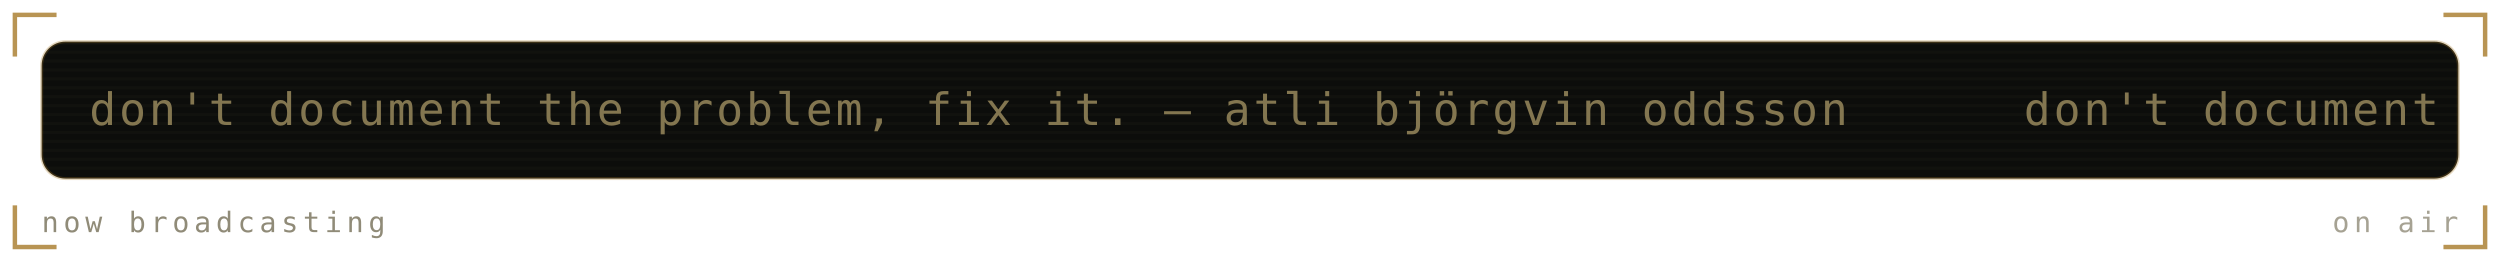
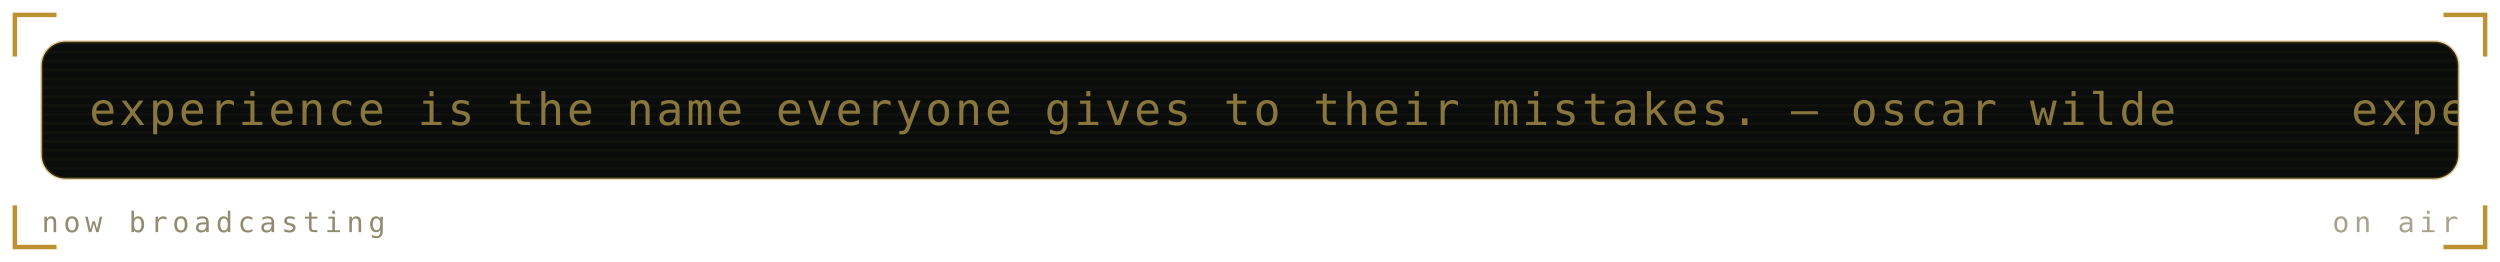
<svg xmlns="http://www.w3.org/2000/svg" viewBox="0 0 840 88" width="840" height="88" role="img" aria-labelledby="mrqt mrqd">
  <defs>
    <linearGradient id="mrqbg" x1="0" y1="0" x2="1" y2="1">
-       <stop offset="0" stop-color="#1a1b16" />
-       <stop offset="1" stop-color="#0c0d0b" />
+       <stop offset="0" stop-color="#1b211b" />
+       <stop offset="1" stop-color="#0a0c0b" />
    </linearGradient>
  </defs>
  <style>
    .mono{font-family:ui-monospace,SFMono-Regular,Menlo,Consolas,"DejaVu Sans Mono",monospace}
-     .lbl{font-size:9.5px;letter-spacing:1.6px;fill:#908b78}
-     .big{font-size:31px;font-weight:700;fill:#837650}
-     .med{font-size:15px;font-weight:700;fill:#837650}
-     .sm{font-size:11px;fill:#837650}
-     .dim{font-size:11px;fill:#908b78}
+     .lbl{font-size:9.5px;letter-spacing:1.6px;fill:#918c6f}
+     .big{font-size:31px;font-weight:700;fill:#89763c}
+     .med{font-size:15px;font-weight:700;fill:#89763c}
+     .sm{font-size:11px;fill:#89763c}
+     .dim{font-size:11px;fill:#918c6f}
    
    .pulse{animation:pulse 3.4s ease-in-out infinite}
    @keyframes pulse{0%,100%{opacity:1}50%{opacity:.62}}
-     .crt{font-size:15px;fill:#837650;letter-spacing:1px}
+     .crt{font-size:15px;fill:#89763c;letter-spacing:1px}
    .caret{animation:blip 1s steps(1) infinite}
    @keyframes blip{0%,49%{opacity:1}50%,100%{opacity:0}}
    .flicker{animation:flick 4.5s ease-in-out infinite}
    @keyframes flick{0%,96%,100%{opacity:1}97%{opacity:.82}98%{opacity:.94}}
</style>
-   <path d="M5 19V5H19M821 5H835V19M835 69V83H821M19 83H5V69" fill="none" stroke="#a67928" stroke-width="1.5" stroke-opacity="0.8" />
+   <path d="M5 19V5H19M821 5H835V19M835 69V83H821M19 83H5V69" fill="none" stroke="#ac7700" stroke-width="1.5" stroke-opacity="0.8" />
  <g class="flicker">
-     <rect x="14" y="14" width="812" height="46" rx="8" fill="#0c0d0b" stroke="#a67928" stroke-opacity="0.3" />
+     <rect x="14" y="14" width="812" height="46" rx="8" fill="#0a0c0b" stroke="#ac7700" stroke-opacity="0.3" />
    <defs>
      <clipPath id="mqpanel">
        <rect x="14" y="14" width="812" height="46" rx="8" />
      </clipPath>
    </defs>
    <g clip-path="url(#mqpanel)">
      <g transform="translate(14 14)">
-         <rect x="0" y="0" width="812" height="1" fill="#837650" opacity="0.05" />
-         <rect x="0" y="3" width="812" height="1" fill="#837650" opacity="0.05" />
-         <rect x="0" y="6" width="812" height="1" fill="#837650" opacity="0.05" />
-         <rect x="0" y="9" width="812" height="1" fill="#837650" opacity="0.05" />
-         <rect x="0" y="12" width="812" height="1" fill="#837650" opacity="0.05" />
-         <rect x="0" y="15" width="812" height="1" fill="#837650" opacity="0.05" />
-         <rect x="0" y="18" width="812" height="1" fill="#837650" opacity="0.05" />
-         <rect x="0" y="21" width="812" height="1" fill="#837650" opacity="0.05" />
-         <rect x="0" y="24" width="812" height="1" fill="#837650" opacity="0.05" />
-         <rect x="0" y="27" width="812" height="1" fill="#837650" opacity="0.05" />
-         <rect x="0" y="30" width="812" height="1" fill="#837650" opacity="0.05" />
-         <rect x="0" y="33" width="812" height="1" fill="#837650" opacity="0.05" />
-         <rect x="0" y="36" width="812" height="1" fill="#837650" opacity="0.05" />
-         <rect x="0" y="39" width="812" height="1" fill="#837650" opacity="0.05" />
-         <rect x="0" y="42" width="812" height="1" fill="#837650" opacity="0.05" />
+         <rect x="0" y="0" width="812" height="1" fill="#89763c" opacity="0.05" />
+         <rect x="0" y="3" width="812" height="1" fill="#89763c" opacity="0.05" />
+         <rect x="0" y="6" width="812" height="1" fill="#89763c" opacity="0.05" />
+         <rect x="0" y="9" width="812" height="1" fill="#89763c" opacity="0.05" />
+         <rect x="0" y="12" width="812" height="1" fill="#89763c" opacity="0.05" />
+         <rect x="0" y="15" width="812" height="1" fill="#89763c" opacity="0.05" />
+         <rect x="0" y="18" width="812" height="1" fill="#89763c" opacity="0.05" />
+         <rect x="0" y="21" width="812" height="1" fill="#89763c" opacity="0.05" />
+         <rect x="0" y="24" width="812" height="1" fill="#89763c" opacity="0.05" />
+         <rect x="0" y="27" width="812" height="1" fill="#89763c" opacity="0.05" />
+         <rect x="0" y="30" width="812" height="1" fill="#89763c" opacity="0.05" />
+         <rect x="0" y="33" width="812" height="1" fill="#89763c" opacity="0.05" />
+         <rect x="0" y="36" width="812" height="1" fill="#89763c" opacity="0.05" />
+         <rect x="0" y="39" width="812" height="1" fill="#89763c" opacity="0.05" />
+         <rect x="0" y="42" width="812" height="1" fill="#89763c" opacity="0.05" />
        <g transform="translate(16 0)">
          <g>
-             <animateTransform attributeName="transform" type="translate" from="0 0" to="-650 0" dur="15s" repeatCount="indefinite" />
-             <text class="mono crt" x="0" y="28">don't document the problem, fix it. — atli björgvin oddsson</text>
-             <text class="mono crt" x="650" y="28">don't document the problem, fix it. — atli björgvin oddsson</text>
-             <text class="mono crt" x="1300" y="28">don't document the problem, fix it. — atli björgvin oddsson</text>
-             <text class="mono crt" x="1950" y="28">don't document the problem, fix it. — atli björgvin oddsson</text>
+             <animateTransform attributeName="transform" type="translate" from="0 0" to="-760 0" dur="18s" repeatCount="indefinite" />
+             <text class="mono crt" x="0" y="28">experience is the name everyone gives to their mistakes. — oscar wilde</text>
+             <text class="mono crt" x="760" y="28">experience is the name everyone gives to their mistakes. — oscar wilde</text>
+             <text class="mono crt" x="1520" y="28">experience is the name everyone gives to their mistakes. — oscar wilde</text>
+             <text class="mono crt" x="2280" y="28">experience is the name everyone gives to their mistakes. — oscar wilde</text>
          </g>
        </g>
      </g>
    </g>
    <text class="mono lbl" x="14" y="78">now broadcasting</text>
-     <text class="mono lbl" x="826" y="78" text-anchor="end" opacity="0.8" fill="#a67928">on air</text>
+     <text class="mono lbl" x="826" y="78" text-anchor="end" opacity="0.8" fill="#ac7700">on air</text>
  </g>
</svg>
